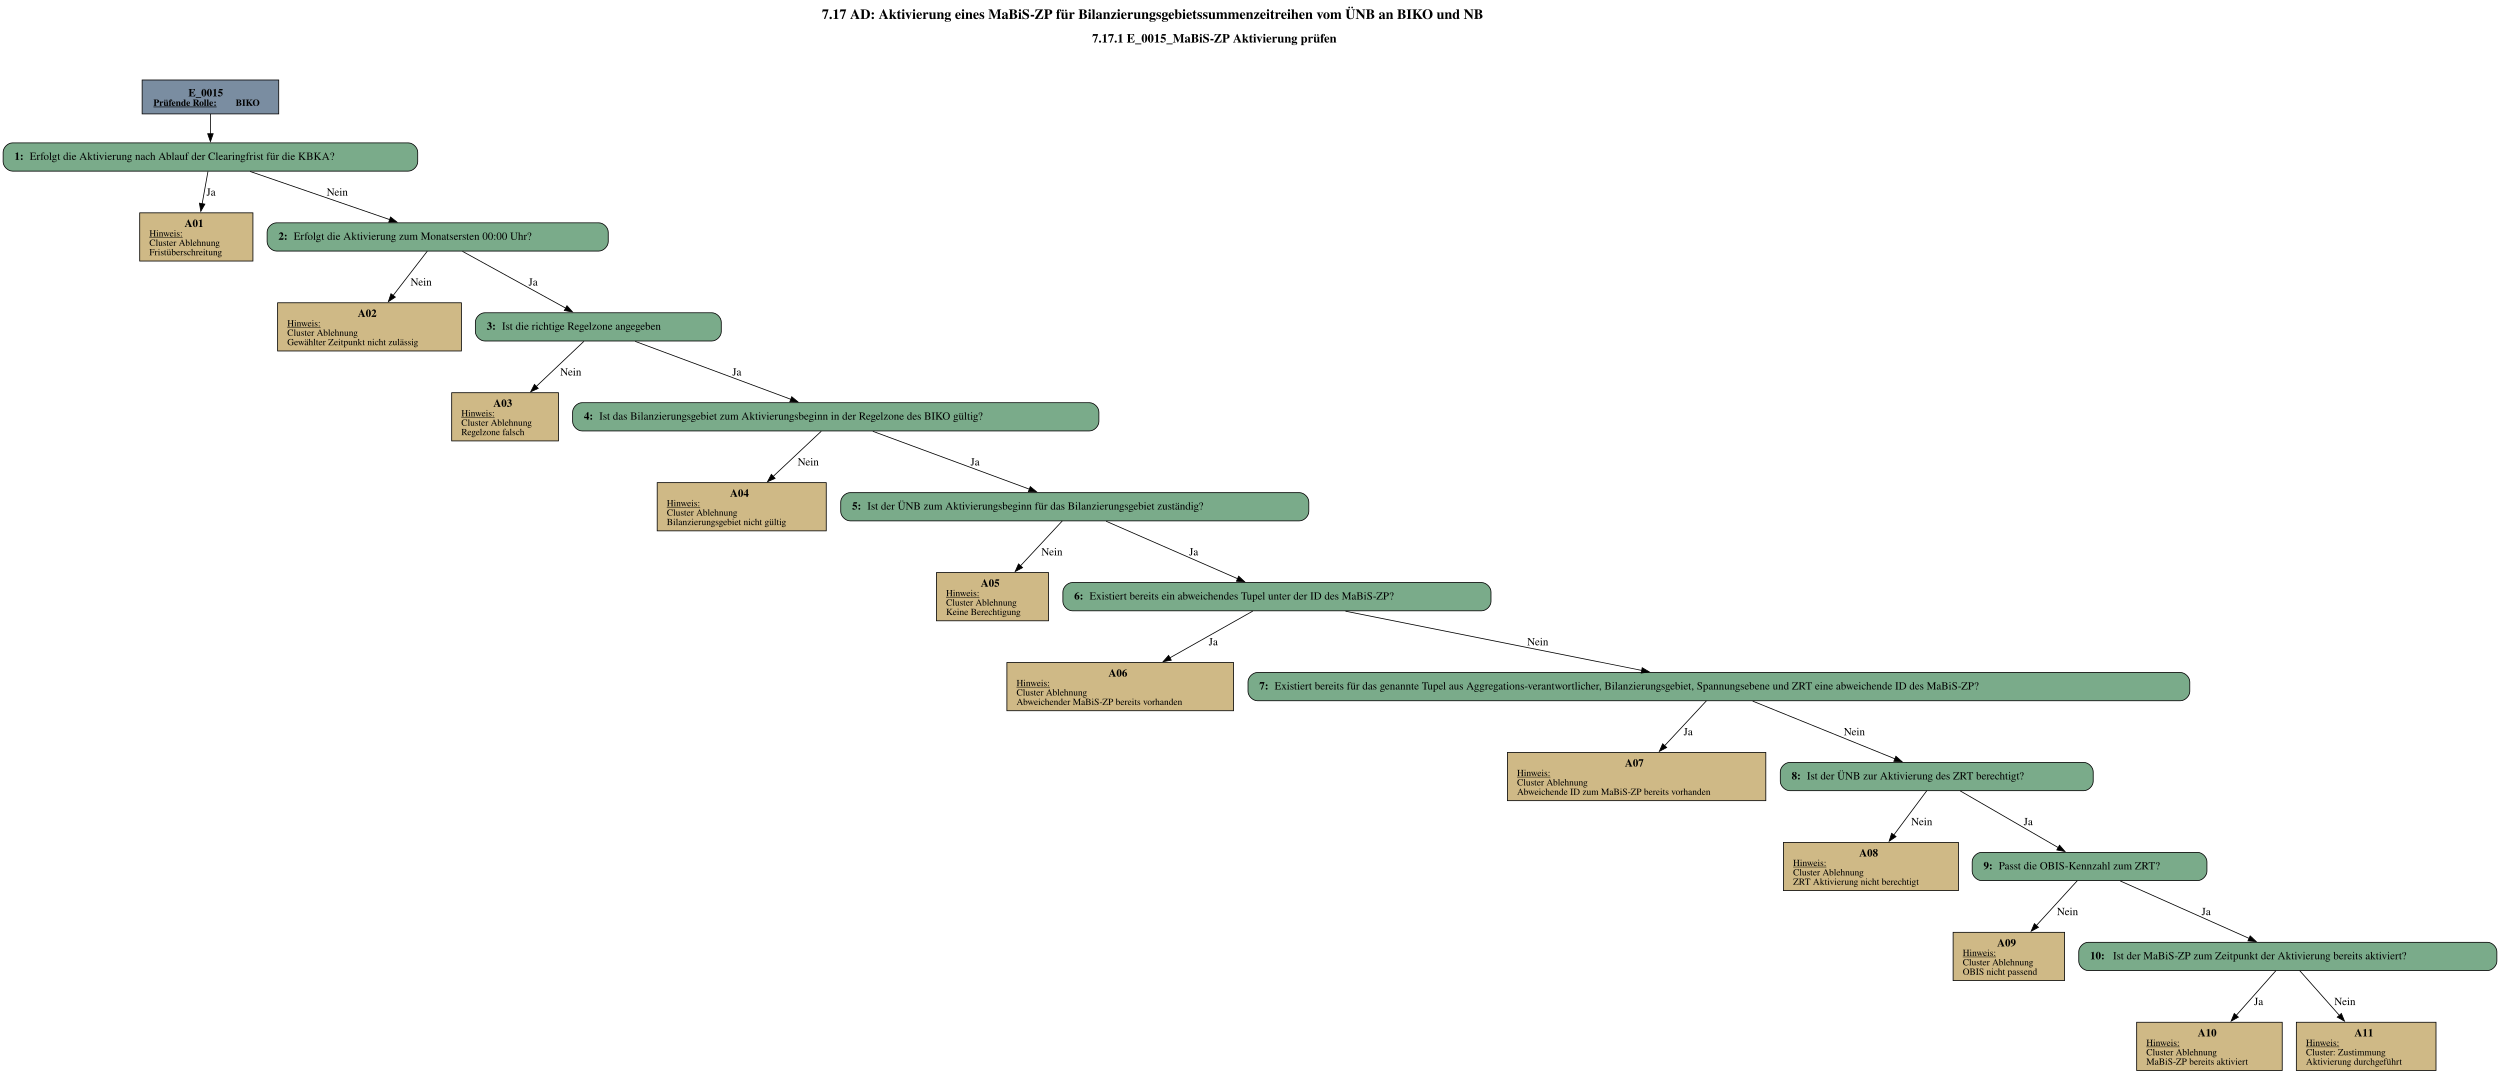
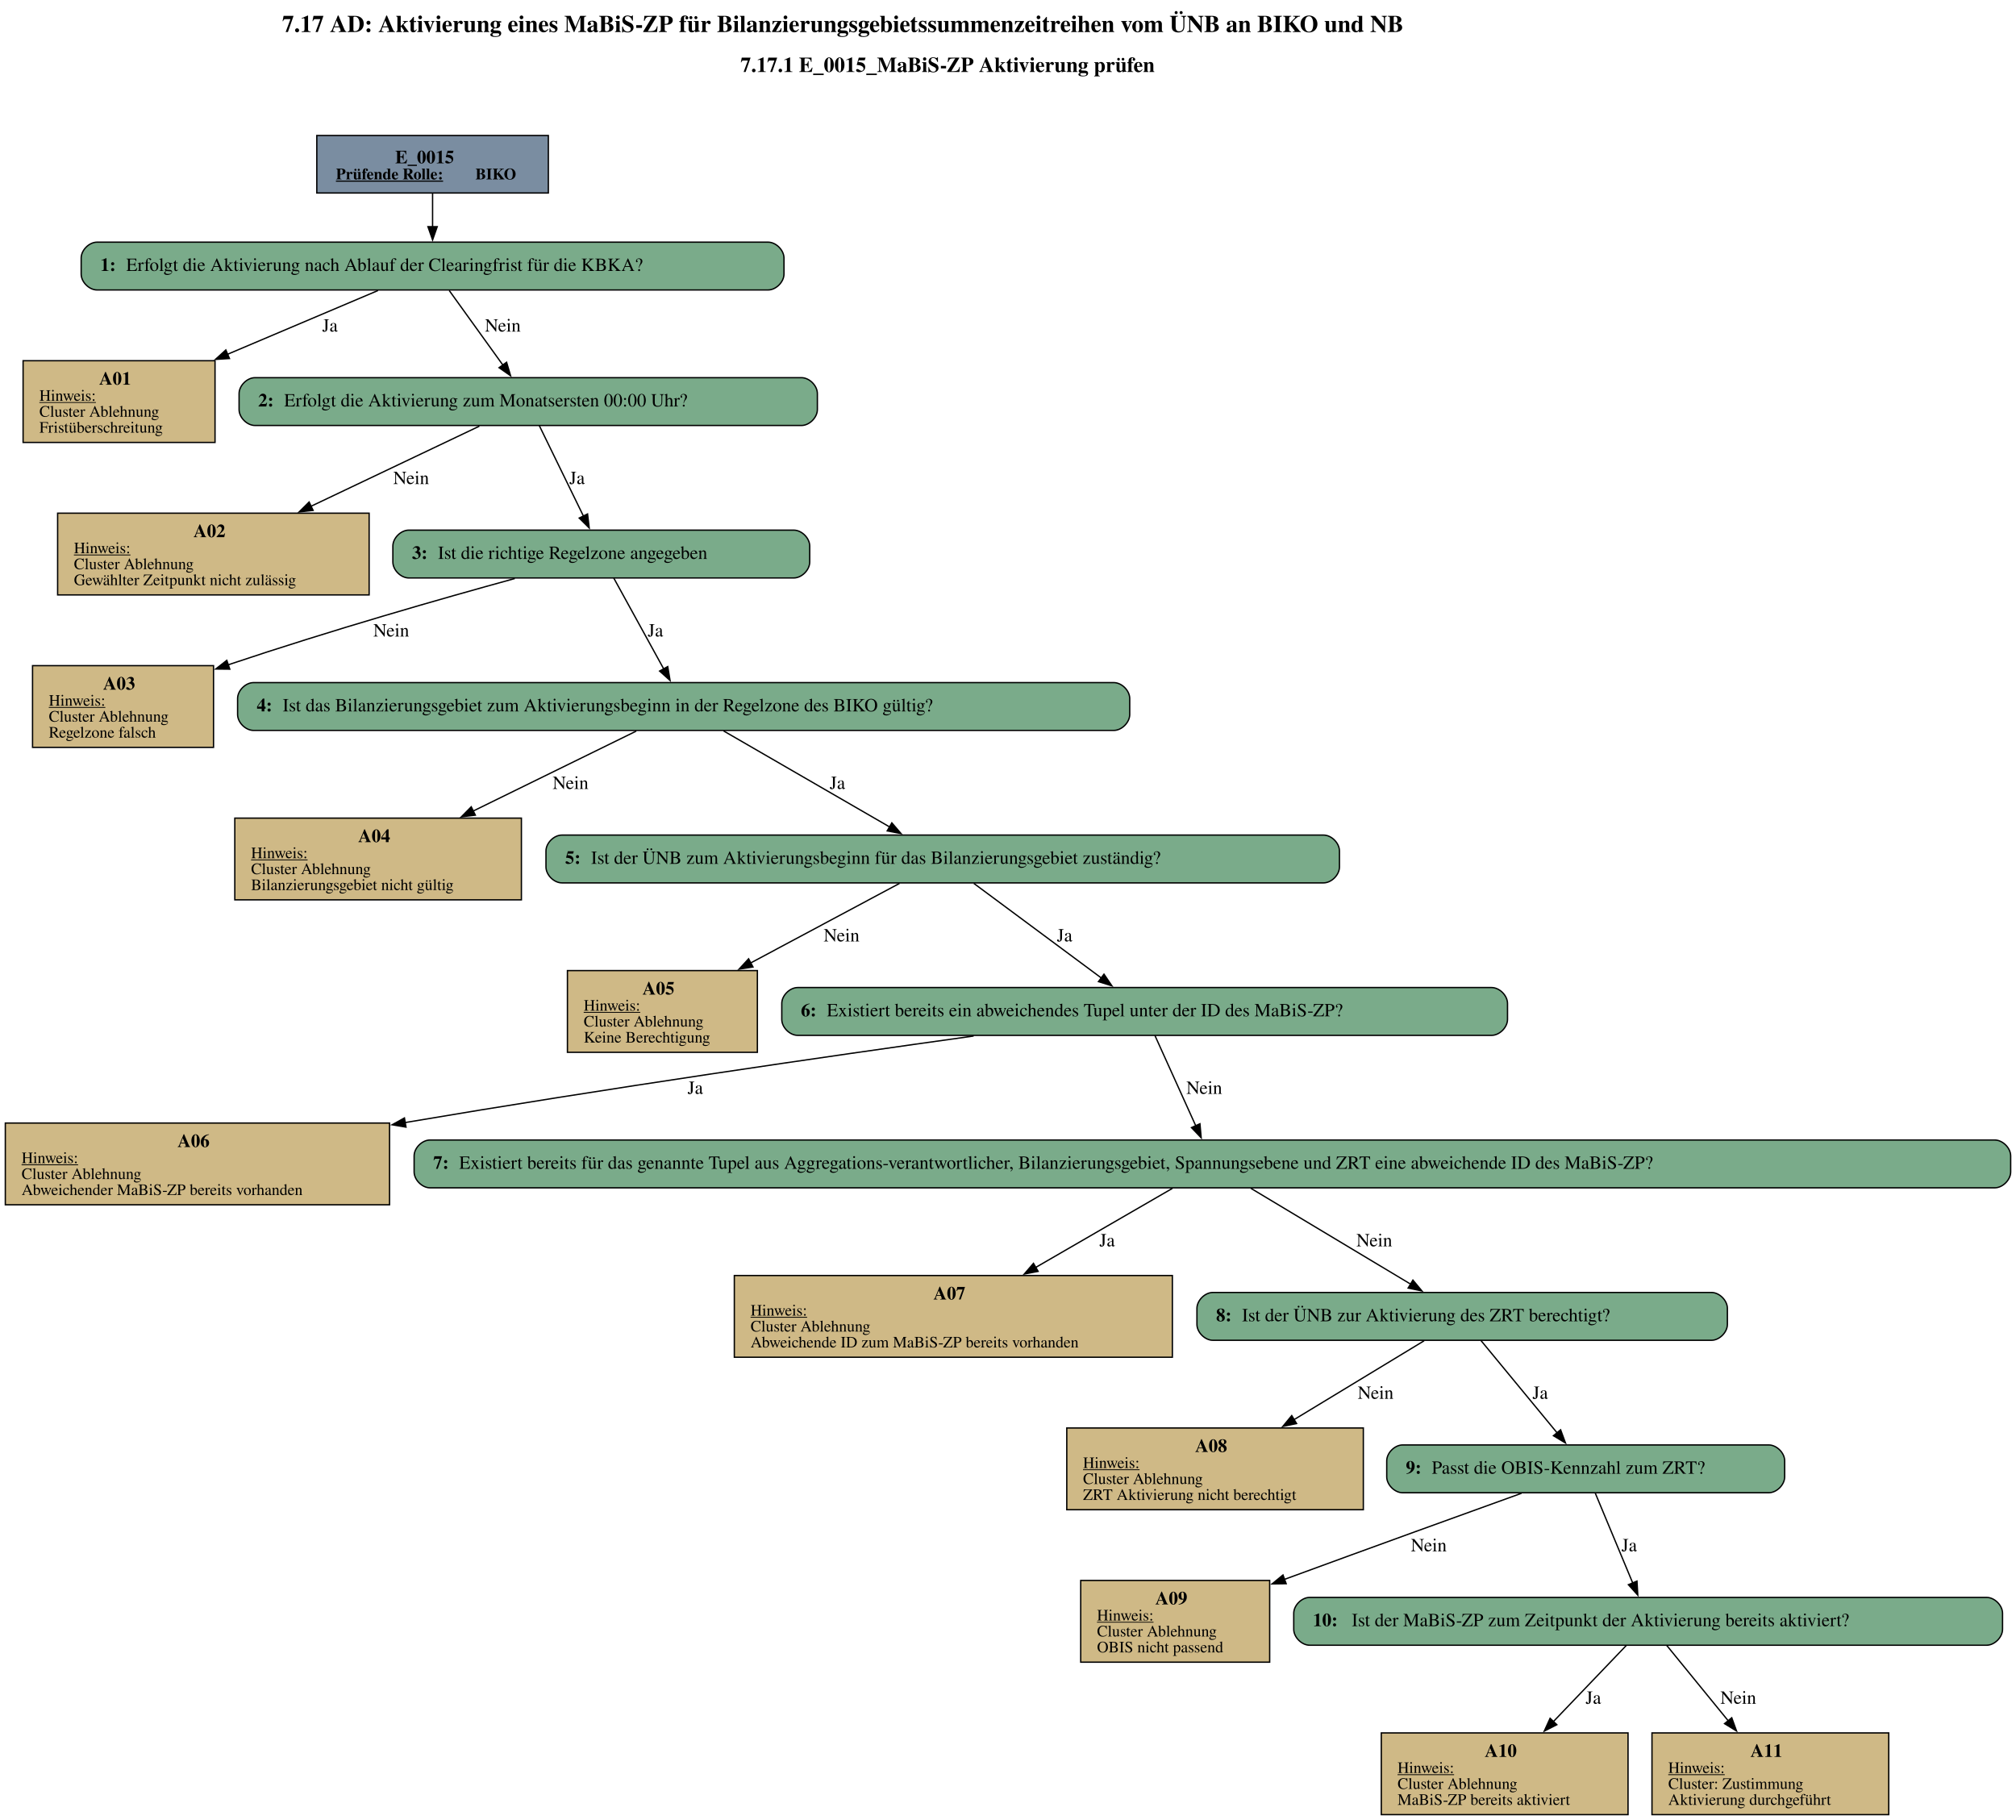
- <svg xmlns="http://www.w3.org/2000/svg" width="3190pt" height="1370pt" viewBox="0.00 0.00 3190.30 1369.98">
-   <g id="graph0" class="graph" transform="scale(1 1) rotate(0) translate(4 1365.98)">
-     <text text-anchor="start" x="1044.78" y="-1341.88" font-family="Times,serif" font-weight="bold" font-size="18.00">7.17 AD: Aktivierung eines MaBiS-ZP für Bilanzierungsgebietssummenzeitreihen vom ÜNB an BIKO und NB</text>
-     <text text-anchor="start" x="1389.78" y="-1311.78" font-family="Times,serif" font-weight="bold" font-size="16.00">7.17.1 E_0015_MaBiS-ZP Aktivierung prüfen</text>
+ <svg xmlns="http://www.w3.org/2000/svg" width="1440pt" height="1300pt" viewBox="0.00 0.00 1440.00 1300.00">
+   <g id="graph0" class="graph" transform="scale(0.94892 0.94892) rotate(0) translate(4 1365.98)">
+     <text text-anchor="start" x="208.38" y="-1341.88" font-family="Times,serif" font-weight="bold" font-size="18.00">7.17 AD: Aktivierung eines MaBiS-ZP für Bilanzierungsgebietssummenzeitreihen vom ÜNB an BIKO und NB</text>
+     <text text-anchor="start" x="553.38" y="-1311.78" font-family="Times,serif" font-weight="bold" font-size="16.00">7.17.1 E_0015_MaBiS-ZP Aktivierung prüfen</text>
    <g id="node1" class="node">
-       <polygon fill="#7a8da1" stroke="black" points="351.68,-1263.98 177.38,-1263.98 177.38,-1220.7 351.68,-1220.7 351.68,-1263.98" />
-       <text text-anchor="start" x="236.4" y="-1243.04" font-family="Times,serif" font-weight="bold" font-size="14.00">E_0015</text>
-       <text text-anchor="start" x="191.78" y="-1230.94" font-family="Times,serif" font-weight="bold" text-decoration="underline" font-size="12.00">Prüfende Rolle:</text>
-       <text text-anchor="start" x="296.78" y="-1230.94" font-family="Times,serif" font-weight="bold" font-size="12.00"> BIKO</text>
+       <polygon fill="#7a8da1" stroke="black" points="408.76,-1263.98 234.47,-1263.98 234.47,-1220.7 408.76,-1220.7 408.76,-1263.98" />
+       <text text-anchor="start" x="293.49" y="-1243.04" font-family="Times,serif" font-weight="bold" font-size="14.00">E_0015</text>
+       <text text-anchor="start" x="248.87" y="-1230.94" font-family="Times,serif" font-weight="bold" text-decoration="underline" font-size="12.00">Prüfende Rolle:</text>
+       <text text-anchor="start" x="353.87" y="-1230.94" font-family="Times,serif" font-weight="bold" font-size="12.00"> BIKO</text>
    </g>
    <g id="node2" class="node">
-       <path fill="#7aab8a" stroke="black" d="M517.05,-1183.7C517.05,-1183.7 12,-1183.7 12,-1183.7 6,-1183.7 0,-1177.7 0,-1171.7 0,-1171.7 0,-1159.7 0,-1159.7 0,-1153.7 6,-1147.7 12,-1147.7 12,-1147.7 517.05,-1147.7 517.05,-1147.7 523.05,-1147.7 529.05,-1153.7 529.05,-1159.7 529.05,-1159.7 529.05,-1171.7 529.05,-1171.7 529.05,-1177.7 523.05,-1183.7 517.05,-1183.7" />
-       <text text-anchor="start" x="14.4" y="-1162.03" font-family="Times,serif" font-weight="bold" font-size="14.00">1: </text>
-       <text text-anchor="start" x="33.9" y="-1162.03" font-family="Times,serif" font-size="14.00">Erfolgt die Aktivierung nach Ablauf der Clearingfrist für die KBKA?</text>
+       <path fill="#7aab8a" stroke="black" d="M574.14,-1183.7C574.14,-1183.7 69.09,-1183.7 69.09,-1183.7 63.09,-1183.7 57.09,-1177.7 57.09,-1171.7 57.09,-1171.7 57.09,-1159.7 57.09,-1159.7 57.09,-1153.7 63.09,-1147.7 69.09,-1147.7 69.09,-1147.7 574.14,-1147.7 574.14,-1147.7 580.14,-1147.7 586.14,-1153.7 586.14,-1159.7 586.14,-1159.7 586.14,-1171.7 586.14,-1171.7 586.14,-1177.7 580.14,-1183.7 574.14,-1183.7" />
+       <text text-anchor="start" x="71.49" y="-1162.03" font-family="Times,serif" font-weight="bold" font-size="14.00">1: </text>
+       <text text-anchor="start" x="90.99" y="-1162.03" font-family="Times,serif" font-size="14.00">Erfolgt die Aktivierung nach Ablauf der Clearingfrist für die KBKA?</text>
    </g>
    <g id="edge1" class="edge">
-       <path fill="none" stroke="black" d="M264.53,-1220.55C264.53,-1212.69 264.53,-1203.61 264.53,-1195.17" />
-       <polygon fill="black" stroke="black" points="268.03,-1195.37 264.53,-1185.37 261.03,-1195.37 268.03,-1195.37" />
+       <path fill="none" stroke="black" d="M321.62,-1220.55C321.62,-1212.69 321.62,-1203.61 321.62,-1195.17" />
+       <polygon fill="black" stroke="black" points="325.12,-1195.37 321.62,-1185.37 318.12,-1195.37 325.12,-1195.37" />
    </g>
    <g id="node3" class="node">
-       <polygon fill="#cfb986" stroke="black" points="318.77,-1094.45 174.29,-1094.45 174.29,-1032.93 318.77,-1032.93 318.77,-1094.45" />
-       <text text-anchor="start" x="231.53" y="-1076.39" font-family="Times,serif" font-weight="bold" font-size="14.00">A01</text>
-       <text text-anchor="start" x="186.53" y="-1064.29" font-family="Times,serif" text-decoration="underline" font-size="12.00">Hinweis:</text>
-       <text text-anchor="start" x="186.53" y="-1052.29" font-family="Times,serif" font-size="12.00">Cluster Ablehnung</text>
-       <text text-anchor="start" x="186.53" y="-1040.29" font-family="Times,serif" font-size="12.00">Fristüberschreitung</text>
+       <polygon fill="#cfb986" stroke="black" points="157.86,-1094.45 13.38,-1094.45 13.38,-1032.93 157.86,-1032.93 157.86,-1094.45" />
+       <text text-anchor="start" x="70.62" y="-1076.39" font-family="Times,serif" font-weight="bold" font-size="14.00">A01</text>
+       <text text-anchor="start" x="25.62" y="-1064.29" font-family="Times,serif" text-decoration="underline" font-size="12.00">Hinweis:</text>
+       <text text-anchor="start" x="25.62" y="-1052.29" font-family="Times,serif" font-size="12.00">Cluster Ablehnung</text>
+       <text text-anchor="start" x="25.62" y="-1040.29" font-family="Times,serif" font-size="12.00">Fristüberschreitung</text>
    </g>
    <g id="edge2" class="edge">
-       <path fill="none" stroke="black" d="M261.39,-1147.28C259.34,-1135.89 256.57,-1120.5 253.98,-1106.09" />
-       <polygon fill="black" stroke="black" points="257.44,-1105.55 252.22,-1096.33 250.55,-1106.79 257.44,-1105.55" />
-       <text text-anchor="middle" x="265.28" y="-1116.4" font-family="Times,serif" font-size="14.00">Ja</text>
+       <path fill="none" stroke="black" d="M280.51,-1147.28C249.23,-1134.03 205.19,-1115.36 166.88,-1099.13" />
+       <polygon fill="black" stroke="black" points="168.73,-1096.11 158.16,-1095.43 166,-1102.56 168.73,-1096.11" />
+       <text text-anchor="middle" x="244.37" y="-1116.4" font-family="Times,serif" font-size="14.00">Ja</text>
    </g>
    <g id="node4" class="node">
-       <path fill="#7aab8a" stroke="black" d="M760.18,-1081.69C760.18,-1081.69 348.88,-1081.69 348.88,-1081.69 342.88,-1081.69 336.88,-1075.69 336.88,-1069.69 336.88,-1069.69 336.88,-1057.69 336.88,-1057.69 336.88,-1051.69 342.88,-1045.69 348.88,-1045.69 348.88,-1045.69 760.18,-1045.69 760.18,-1045.69 766.18,-1045.69 772.18,-1051.69 772.18,-1057.69 772.18,-1057.69 772.18,-1069.69 772.18,-1069.69 772.18,-1075.69 766.18,-1081.69 760.18,-1081.69" />
-       <text text-anchor="start" x="351.28" y="-1060.02" font-family="Times,serif" font-weight="bold" font-size="14.00">2: </text>
-       <text text-anchor="start" x="370.78" y="-1060.02" font-family="Times,serif" font-size="14.00">Erfolgt die Aktivierung zum Monatsersten 00:00 Uhr?</text>
+       <path fill="#7aab8a" stroke="black" d="M599.27,-1081.69C599.27,-1081.69 187.96,-1081.69 187.96,-1081.69 181.96,-1081.69 175.96,-1075.69 175.96,-1069.69 175.96,-1069.69 175.96,-1057.69 175.96,-1057.69 175.96,-1051.69 181.96,-1045.69 187.96,-1045.69 187.96,-1045.69 599.27,-1045.69 599.27,-1045.69 605.27,-1045.69 611.27,-1051.69 611.27,-1057.69 611.27,-1057.69 611.27,-1069.69 611.27,-1069.69 611.27,-1075.69 605.27,-1081.69 599.27,-1081.69" />
+       <text text-anchor="start" x="190.37" y="-1060.02" font-family="Times,serif" font-weight="bold" font-size="14.00">2: </text>
+       <text text-anchor="start" x="209.87" y="-1060.02" font-family="Times,serif" font-size="14.00">Erfolgt die Aktivierung zum Monatsersten 00:00 Uhr?</text>
    </g>
    <g id="edge3" class="edge">
-       <path fill="none" stroke="black" d="M315.04,-1147.28C364.68,-1130.16 440.5,-1104.01 493.49,-1085.74" />
-       <polygon fill="black" stroke="black" points="494.36,-1089.14 502.67,-1082.57 492.08,-1082.52 494.36,-1089.14" />
-       <text text-anchor="middle" x="426.4" y="-1116.4" font-family="Times,serif" font-size="14.00">Nein</text>
+       <path fill="none" stroke="black" d="M334.16,-1147.28C345.31,-1131.79 361.77,-1108.92 374.55,-1091.17" />
+       <polygon fill="black" stroke="black" points="377.33,-1093.3 380.33,-1083.14 371.65,-1089.21 377.33,-1093.3" />
+       <text text-anchor="middle" x="374.49" y="-1116.4" font-family="Times,serif" font-size="14.00">Nein</text>
    </g>
    <g id="node5" class="node">
-       <polygon fill="#cfb986" stroke="black" points="584.77,-979.68 350.29,-979.68 350.29,-918.16 584.77,-918.16 584.77,-979.68" />
-       <text text-anchor="start" x="452.53" y="-961.62" font-family="Times,serif" font-weight="bold" font-size="14.00">A02</text>
-       <text text-anchor="start" x="362.53" y="-949.52" font-family="Times,serif" text-decoration="underline" font-size="12.00">Hinweis:</text>
-       <text text-anchor="start" x="362.53" y="-937.52" font-family="Times,serif" font-size="12.00">Cluster Ablehnung</text>
-       <text text-anchor="start" x="362.53" y="-925.52" font-family="Times,serif" font-size="12.00">Gewählter Zeitpunkt nicht zulässig</text>
+       <polygon fill="#cfb986" stroke="black" points="273.86,-979.68 39.38,-979.68 39.38,-918.16 273.86,-918.16 273.86,-979.68" />
+       <text text-anchor="start" x="141.62" y="-961.62" font-family="Times,serif" font-weight="bold" font-size="14.00">A02</text>
+       <text text-anchor="start" x="51.62" y="-949.52" font-family="Times,serif" text-decoration="underline" font-size="12.00">Hinweis:</text>
+       <text text-anchor="start" x="51.62" y="-937.52" font-family="Times,serif" font-size="12.00">Cluster Ablehnung</text>
+       <text text-anchor="start" x="51.62" y="-925.52" font-family="Times,serif" font-size="12.00">Gewählter Zeitpunkt nicht zulässig</text>
    </g>
    <g id="edge4" class="edge">
-       <path fill="none" stroke="black" d="M541.31,-1045.56C529.74,-1030.56 512.49,-1008.2 497.58,-988.88" />
-       <polygon fill="black" stroke="black" points="500.51,-986.94 491.63,-981.16 494.96,-991.22 500.51,-986.94" />
-       <text text-anchor="middle" x="533.4" y="-1001.63" font-family="Times,serif" font-size="14.00">Nein</text>
+       <path fill="none" stroke="black" d="M356.84,-1045.19C323.09,-1029.13 272.09,-1004.87 230.01,-984.84" />
+       <polygon fill="black" stroke="black" points="231.7,-981.77 221.17,-980.64 228.69,-988.09 231.7,-981.77" />
+       <text text-anchor="middle" x="305.49" y="-1001.63" font-family="Times,serif" font-size="14.00">Nein</text>
    </g>
    <g id="node6" class="node">
-       <path fill="#7aab8a" stroke="black" d="M904.43,-966.92C904.43,-966.92 614.63,-966.92 614.63,-966.92 608.63,-966.92 602.63,-960.92 602.63,-954.92 602.63,-954.92 602.63,-942.92 602.63,-942.92 602.63,-936.92 608.63,-930.92 614.63,-930.92 614.63,-930.92 904.43,-930.92 904.43,-930.92 910.43,-930.92 916.43,-936.92 916.43,-942.92 916.43,-942.92 916.43,-954.92 916.43,-954.92 916.43,-960.92 910.43,-966.92 904.43,-966.92" />
-       <text text-anchor="start" x="617.03" y="-945.25" font-family="Times,serif" font-weight="bold" font-size="14.00">3: </text>
-       <text text-anchor="start" x="636.53" y="-945.25" font-family="Times,serif" font-size="14.00">Ist die richtige Regelzone angegeben</text>
+       <path fill="#7aab8a" stroke="black" d="M593.51,-966.92C593.51,-966.92 303.72,-966.92 303.72,-966.92 297.72,-966.92 291.72,-960.92 291.72,-954.92 291.72,-954.92 291.72,-942.92 291.72,-942.92 291.72,-936.92 297.72,-930.92 303.72,-930.92 303.72,-930.92 593.51,-930.92 593.51,-930.92 599.51,-930.92 605.51,-936.92 605.51,-942.92 605.51,-942.92 605.51,-954.92 605.51,-954.92 605.51,-960.92 599.51,-966.92 593.51,-966.92" />
+       <text text-anchor="start" x="306.12" y="-945.25" font-family="Times,serif" font-weight="bold" font-size="14.00">3: </text>
+       <text text-anchor="start" x="325.62" y="-945.25" font-family="Times,serif" font-size="14.00">Ist die richtige Regelzone angegeben</text>
    </g>
    <g id="edge5" class="edge">
-       <path fill="none" stroke="black" d="M586.11,-1045.32C621.47,-1025.86 678.92,-994.26 717.92,-972.81" />
-       <polygon fill="black" stroke="black" points="719.51,-975.93 726.58,-968.04 716.13,-969.8 719.51,-975.93" />
-       <text text-anchor="middle" x="676.28" y="-1001.63" font-family="Times,serif" font-size="14.00">Ja</text>
+       <path fill="none" stroke="black" d="M401.97,-1045.56C410.77,-1027.51 424.77,-998.81 435.14,-977.55" />
+       <polygon fill="black" stroke="black" points="438.28,-979.09 439.52,-968.57 431.99,-976.02 438.28,-979.09" />
+       <text text-anchor="middle" x="430.37" y="-1001.63" font-family="Times,serif" font-size="14.00">Ja</text>
    </g>
    <g id="node7" class="node">
-       <polygon fill="#cfb986" stroke="black" points="708.64,-864.91 572.41,-864.91 572.41,-803.39 708.64,-803.39 708.64,-864.91" />
-       <text text-anchor="start" x="625.53" y="-846.85" font-family="Times,serif" font-weight="bold" font-size="14.00">A03</text>
-       <text text-anchor="start" x="584.65" y="-834.75" font-family="Times,serif" text-decoration="underline" font-size="12.00">Hinweis:</text>
-       <text text-anchor="start" x="584.65" y="-822.75" font-family="Times,serif" font-size="12.00">Cluster Ablehnung</text>
-       <text text-anchor="start" x="584.65" y="-810.75" font-family="Times,serif" font-size="12.00">Regelzone falsch</text>
+       <polygon fill="#cfb986" stroke="black" points="156.73,-864.91 20.5,-864.91 20.5,-803.39 156.73,-803.39 156.73,-864.91" />
+       <text text-anchor="start" x="73.62" y="-846.85" font-family="Times,serif" font-weight="bold" font-size="14.00">A03</text>
+       <text text-anchor="start" x="32.74" y="-834.75" font-family="Times,serif" text-decoration="underline" font-size="12.00">Hinweis:</text>
+       <text text-anchor="start" x="32.74" y="-822.75" font-family="Times,serif" font-size="12.00">Cluster Ablehnung</text>
+       <text text-anchor="start" x="32.74" y="-810.75" font-family="Times,serif" font-size="12.00">Regelzone falsch</text>
    </g>
    <g id="edge6" class="edge">
-       <path fill="none" stroke="black" d="M741.19,-930.55C725.03,-915.23 700.93,-892.39 680.36,-872.9" />
-       <polygon fill="black" stroke="black" points="682.85,-870.44 673.19,-866.1 678.04,-875.52 682.85,-870.44" />
-       <text text-anchor="middle" x="724.4" y="-886.86" font-family="Times,serif" font-size="14.00">Nein</text>
+       <path fill="none" stroke="black" d="M383.5,-930.49C328.31,-915.33 246.92,-892.1 167.61,-865.5" />
+       <polygon fill="black" stroke="black" points="168.97,-862.27 158.37,-862.38 166.73,-868.9 168.97,-862.27" />
+       <text text-anchor="middle" x="290.49" y="-886.86" font-family="Times,serif" font-size="14.00">Nein</text>
    </g>
    <g id="node8" class="node">
-       <path fill="#7aab8a" stroke="black" d="M1386.3,-852.15C1386.3,-852.15 738.75,-852.15 738.75,-852.15 732.75,-852.15 726.75,-846.15 726.75,-840.15 726.75,-840.15 726.75,-828.15 726.75,-828.15 726.75,-822.15 732.75,-816.15 738.75,-816.15 738.75,-816.15 1386.3,-816.15 1386.3,-816.15 1392.3,-816.15 1398.3,-822.15 1398.3,-828.15 1398.3,-828.15 1398.3,-840.15 1398.3,-840.15 1398.3,-846.15 1392.3,-852.15 1386.3,-852.15" />
-       <text text-anchor="start" x="741.15" y="-830.48" font-family="Times,serif" font-weight="bold" font-size="14.00">4: </text>
-       <text text-anchor="start" x="760.65" y="-830.48" font-family="Times,serif" font-size="14.00">Ist das Bilanzierungsgebiet zum Aktivierungsbeginn in der Regelzone des BIKO gültig?</text>
+       <path fill="#7aab8a" stroke="black" d="M834.39,-852.15C834.39,-852.15 186.84,-852.15 186.84,-852.15 180.84,-852.15 174.84,-846.15 174.84,-840.15 174.84,-840.15 174.84,-828.15 174.84,-828.15 174.84,-822.15 180.84,-816.15 186.84,-816.15 186.84,-816.15 834.39,-816.15 834.39,-816.15 840.39,-816.15 846.39,-822.15 846.39,-828.15 846.39,-828.15 846.39,-840.15 846.39,-840.15 846.39,-846.15 840.39,-852.15 834.39,-852.15" />
+       <text text-anchor="start" x="189.24" y="-830.48" font-family="Times,serif" font-weight="bold" font-size="14.00">4: </text>
+       <text text-anchor="start" x="208.74" y="-830.48" font-family="Times,serif" font-size="14.00">Ist das Bilanzierungsgebiet zum Aktivierungsbeginn in der Regelzone des BIKO gültig?</text>
    </g>
    <g id="edge7" class="edge">
-       <path fill="none" stroke="black" d="M806.54,-930.42C860.1,-910.49 947.64,-877.91 1005.17,-856.5" />
-       <polygon fill="black" stroke="black" points="1006.33,-859.8 1014.48,-853.03 1003.89,-853.24 1006.33,-859.8" />
-       <text text-anchor="middle" x="936.28" y="-886.86" font-family="Times,serif" font-size="14.00">Ja</text>
+       <path fill="none" stroke="black" d="M458.03,-930.79C468,-912.66 483.88,-883.78 495.58,-862.49" />
+       <polygon fill="black" stroke="black" points="498.63,-864.21 500.38,-853.76 492.5,-860.84 498.63,-864.21" />
+       <text text-anchor="middle" x="489.37" y="-886.86" font-family="Times,serif" font-size="14.00">Ja</text>
    </g>
    <g id="node9" class="node">
-       <polygon fill="#cfb986" stroke="black" points="1050.39,-750.14 834.66,-750.14 834.66,-688.62 1050.39,-688.62 1050.39,-750.14" />
-       <text text-anchor="start" x="927.53" y="-732.08" font-family="Times,serif" font-weight="bold" font-size="14.00">A04</text>
-       <text text-anchor="start" x="846.9" y="-719.98" font-family="Times,serif" text-decoration="underline" font-size="12.00">Hinweis:</text>
-       <text text-anchor="start" x="846.9" y="-707.98" font-family="Times,serif" font-size="12.00">Cluster Ablehnung</text>
-       <text text-anchor="start" x="846.9" y="-695.98" font-family="Times,serif" font-size="12.00">Bilanzierungsgebiet nicht gültig</text>
+       <polygon fill="#cfb986" stroke="black" points="388.48,-750.14 172.75,-750.14 172.75,-688.62 388.48,-688.62 388.48,-750.14" />
+       <text text-anchor="start" x="265.62" y="-732.08" font-family="Times,serif" font-weight="bold" font-size="14.00">A04</text>
+       <text text-anchor="start" x="184.99" y="-719.98" font-family="Times,serif" text-decoration="underline" font-size="12.00">Hinweis:</text>
+       <text text-anchor="start" x="184.99" y="-707.98" font-family="Times,serif" font-size="12.00">Cluster Ablehnung</text>
+       <text text-anchor="start" x="184.99" y="-695.98" font-family="Times,serif" font-size="12.00">Bilanzierungsgebiet nicht gültig</text>
    </g>
    <g id="edge8" class="edge">
-       <path fill="none" stroke="black" d="M1044.04,-815.78C1027.74,-800.46 1003.44,-777.62 982.69,-758.13" />
-       <polygon fill="black" stroke="black" points="985.14,-755.62 975.45,-751.33 980.35,-760.72 985.14,-755.62" />
-       <text text-anchor="middle" x="1027.4" y="-772.09" font-family="Times,serif" font-size="14.00">Nein</text>
+       <path fill="none" stroke="black" d="M474.93,-815.65C442.24,-799.63 392.89,-775.43 352.1,-755.43" />
+       <polygon fill="black" stroke="black" points="353.81,-752.37 343.29,-751.11 350.73,-758.66 353.81,-752.37" />
+       <text text-anchor="middle" x="425.49" y="-772.09" font-family="Times,serif" font-size="14.00">Nein</text>
    </g>
    <g id="node10" class="node">
-       <path fill="#7aab8a" stroke="black" d="M1654.18,-737.38C1654.18,-737.38 1080.88,-737.38 1080.88,-737.38 1074.88,-737.38 1068.88,-731.38 1068.88,-725.38 1068.88,-725.38 1068.88,-713.38 1068.88,-713.38 1068.88,-707.38 1074.88,-701.38 1080.88,-701.38 1080.88,-701.38 1654.18,-701.38 1654.18,-701.38 1660.18,-701.38 1666.18,-707.38 1666.18,-713.38 1666.18,-713.38 1666.18,-725.38 1666.18,-725.38 1666.18,-731.38 1660.18,-737.38 1654.18,-737.38" />
-       <text text-anchor="start" x="1083.28" y="-715.71" font-family="Times,serif" font-weight="bold" font-size="14.00">5: </text>
-       <text text-anchor="start" x="1102.78" y="-715.71" font-family="Times,serif" font-size="14.00">Ist der ÜNB zum Aktivierungsbeginn für das Bilanzierungsgebiet zuständig?</text>
+       <path fill="#7aab8a" stroke="black" d="M992.26,-737.38C992.26,-737.38 418.97,-737.38 418.97,-737.38 412.97,-737.38 406.97,-731.38 406.97,-725.38 406.97,-725.38 406.97,-713.38 406.97,-713.38 406.97,-707.38 412.97,-701.38 418.97,-701.38 418.97,-701.38 992.26,-701.38 992.26,-701.38 998.26,-701.38 1004.26,-707.38 1004.26,-713.38 1004.26,-713.38 1004.26,-725.38 1004.26,-725.38 1004.26,-731.38 998.26,-737.38 992.26,-737.38" />
+       <text text-anchor="start" x="421.37" y="-715.71" font-family="Times,serif" font-weight="bold" font-size="14.00">5: </text>
+       <text text-anchor="start" x="440.87" y="-715.71" font-family="Times,serif" font-size="14.00">Ist der ÜNB zum Aktivierungsbeginn für das Bilanzierungsgebiet zuständig?</text>
    </g>
    <g id="edge9" class="edge">
-       <path fill="none" stroke="black" d="M1109.85,-815.65C1163.8,-795.71 1251.99,-763.1 1309.9,-741.69" />
-       <polygon fill="black" stroke="black" points="1310.76,-745.1 1318.92,-738.35 1308.33,-738.53 1310.76,-745.1" />
-       <text text-anchor="middle" x="1240.28" y="-772.09" font-family="Times,serif" font-size="14.00">Ja</text>
+       <path fill="none" stroke="black" d="M540.66,-815.78C574.29,-796.32 628.94,-764.72 666.04,-743.27" />
+       <polygon fill="black" stroke="black" points="667.32,-746.57 674.23,-738.53 663.82,-740.51 667.32,-746.57" />
+       <text text-anchor="middle" x="626.37" y="-772.09" font-family="Times,serif" font-size="14.00">Ja</text>
    </g>
    <g id="node11" class="node">
-       <polygon fill="#cfb986" stroke="black" points="1334.02,-635.37 1191.04,-635.37 1191.04,-573.85 1334.02,-573.85 1334.02,-635.37" />
-       <text text-anchor="start" x="1247.53" y="-617.31" font-family="Times,serif" font-weight="bold" font-size="14.00">A05</text>
-       <text text-anchor="start" x="1203.28" y="-605.21" font-family="Times,serif" text-decoration="underline" font-size="12.00">Hinweis:</text>
-       <text text-anchor="start" x="1203.28" y="-593.21" font-family="Times,serif" font-size="12.00">Cluster Ablehnung</text>
-       <text text-anchor="start" x="1203.28" y="-581.21" font-family="Times,serif" font-size="12.00">Keine Berechtigung</text>
+       <polygon fill="#cfb986" stroke="black" points="566.11,-635.37 423.12,-635.37 423.12,-573.85 566.11,-573.85 566.11,-635.37" />
+       <text text-anchor="start" x="479.62" y="-617.31" font-family="Times,serif" font-weight="bold" font-size="14.00">A05</text>
+       <text text-anchor="start" x="435.37" y="-605.21" font-family="Times,serif" text-decoration="underline" font-size="12.00">Hinweis:</text>
+       <text text-anchor="start" x="435.37" y="-593.21" font-family="Times,serif" font-size="12.00">Cluster Ablehnung</text>
+       <text text-anchor="start" x="435.37" y="-581.21" font-family="Times,serif" font-size="12.00">Keine Berechtigung</text>
    </g>
    <g id="edge10" class="edge">
-       <path fill="none" stroke="black" d="M1351.58,-701.25C1337.48,-686.12 1316.42,-663.49 1298.31,-644.04" />
-       <polygon fill="black" stroke="black" points="1300.9,-641.69 1291.53,-636.76 1295.78,-646.46 1300.9,-641.69" />
-       <text text-anchor="middle" x="1338.4" y="-657.32" font-family="Times,serif" font-size="14.00">Nein</text>
+       <path fill="none" stroke="black" d="M673.11,-701.01C643.29,-685.07 598.21,-660.98 560.82,-640.99" />
+       <polygon fill="black" stroke="black" points="562.8,-638.08 552.33,-636.46 559.5,-644.26 562.8,-638.08" />
+       <text text-anchor="middle" x="629.49" y="-657.32" font-family="Times,serif" font-size="14.00">Nein</text>
    </g>
    <g id="node12" class="node">
-       <path fill="#7aab8a" stroke="black" d="M1886.68,-622.61C1886.68,-622.61 1364.38,-622.61 1364.38,-622.61 1358.38,-622.61 1352.38,-616.61 1352.38,-610.61 1352.38,-610.61 1352.38,-598.61 1352.38,-598.61 1352.38,-592.61 1358.38,-586.61 1364.38,-586.61 1364.38,-586.61 1886.68,-586.61 1886.68,-586.61 1892.68,-586.61 1898.68,-592.61 1898.68,-598.61 1898.68,-598.61 1898.68,-610.61 1898.68,-610.61 1898.68,-616.61 1892.68,-622.61 1886.68,-622.61" />
-       <text text-anchor="start" x="1366.78" y="-600.94" font-family="Times,serif" font-weight="bold" font-size="14.00">6: </text>
-       <text text-anchor="start" x="1386.28" y="-600.94" font-family="Times,serif" font-size="14.00">Existiert bereits ein abweichendes Tupel unter der ID des MaBiS-ZP?</text>
+       <path fill="#7aab8a" stroke="black" d="M1118.76,-622.61C1118.76,-622.61 596.47,-622.61 596.47,-622.61 590.47,-622.61 584.47,-616.61 584.47,-610.61 584.47,-610.61 584.47,-598.61 584.47,-598.61 584.47,-592.61 590.47,-586.61 596.47,-586.61 596.47,-586.61 1118.76,-586.61 1118.76,-586.61 1124.76,-586.61 1130.76,-592.61 1130.76,-598.61 1130.76,-598.61 1130.76,-610.61 1130.76,-610.61 1130.76,-616.61 1124.76,-622.61 1118.76,-622.61" />
+       <text text-anchor="start" x="598.87" y="-600.94" font-family="Times,serif" font-weight="bold" font-size="14.00">6: </text>
+       <text text-anchor="start" x="618.37" y="-600.94" font-family="Times,serif" font-size="14.00">Existiert bereits ein abweichendes Tupel unter der ID des MaBiS-ZP?</text>
    </g>
    <g id="edge11" class="edge">
-       <path fill="none" stroke="black" d="M1407.55,-700.88C1452.78,-681.11 1526.46,-648.91 1575.46,-627.49" />
-       <polygon fill="black" stroke="black" points="1576.68,-630.78 1584.44,-623.57 1573.87,-624.37 1576.68,-630.78" />
-       <text text-anchor="middle" x="1519.28" y="-657.32" font-family="Times,serif" font-size="14.00">Ja</text>
+       <path fill="none" stroke="black" d="M729.03,-701.01C754.81,-681.88 796.41,-651.02 825.28,-629.6" />
+       <polygon fill="black" stroke="black" points="827.01,-632.67 832.96,-623.9 822.84,-627.05 827.01,-632.67" />
+       <text text-anchor="middle" x="797.37" y="-657.32" font-family="Times,serif" font-size="14.00">Ja</text>
    </g>
    <g id="node13" class="node">
-       <polygon fill="#cfb986" stroke="black" points="1570.14,-520.6 1280.91,-520.6 1280.91,-459.08 1570.14,-459.08 1570.14,-520.6" />
-       <text text-anchor="start" x="1410.53" y="-502.54" font-family="Times,serif" font-weight="bold" font-size="14.00">A06</text>
-       <text text-anchor="start" x="1293.15" y="-490.44" font-family="Times,serif" text-decoration="underline" font-size="12.00">Hinweis:</text>
-       <text text-anchor="start" x="1293.15" y="-478.44" font-family="Times,serif" font-size="12.00">Cluster Ablehnung</text>
-       <text text-anchor="start" x="1293.15" y="-466.44" font-family="Times,serif" font-size="12.00">Abweichender MaBiS-ZP bereits vorhanden</text>
+       <polygon fill="#cfb986" stroke="black" points="289.23,-520.6 0,-520.6 0,-459.08 289.23,-459.08 289.23,-520.6" />
+       <text text-anchor="start" x="129.62" y="-502.54" font-family="Times,serif" font-weight="bold" font-size="14.00">A06</text>
+       <text text-anchor="start" x="12.24" y="-490.44" font-family="Times,serif" text-decoration="underline" font-size="12.00">Hinweis:</text>
+       <text text-anchor="start" x="12.24" y="-478.44" font-family="Times,serif" font-size="12.00">Cluster Ablehnung</text>
+       <text text-anchor="start" x="12.24" y="-466.44" font-family="Times,serif" font-size="12.00">Abweichender MaBiS-ZP bereits vorhanden</text>
    </g>
    <g id="edge12" class="edge">
-       <path fill="none" stroke="black" d="M1594.71,-586.24C1566.57,-570.37 1524.08,-546.41 1488.73,-526.48" />
-       <polygon fill="black" stroke="black" points="1490.71,-523.58 1480.28,-521.72 1487.27,-529.68 1490.71,-523.58" />
-       <text text-anchor="middle" x="1544.28" y="-542.55" font-family="Times,serif" font-size="14.00">Ja</text>
+       <path fill="none" stroke="black" d="M728.87,-586.11C618.06,-570.67 453.66,-546.87 300.67,-520.93" />
+       <polygon fill="black" stroke="black" points="301.61,-517.54 291.17,-519.31 300.44,-524.44 301.61,-517.54" />
+       <text text-anchor="middle" x="519.37" y="-542.55" font-family="Times,serif" font-size="14.00">Ja</text>
    </g>
    <g id="node14" class="node">
-       <path fill="#7aab8a" stroke="black" d="M2778.43,-507.84C2778.43,-507.84 1600.62,-507.84 1600.62,-507.84 1594.62,-507.84 1588.62,-501.84 1588.62,-495.84 1588.62,-495.84 1588.62,-483.84 1588.62,-483.84 1588.62,-477.84 1594.62,-471.84 1600.62,-471.84 1600.62,-471.84 2778.43,-471.84 2778.43,-471.84 2784.43,-471.84 2790.43,-477.84 2790.43,-483.84 2790.43,-483.84 2790.43,-495.84 2790.43,-495.84 2790.43,-501.84 2784.43,-507.84 2778.43,-507.84" />
-       <text text-anchor="start" x="1603.03" y="-486.16" font-family="Times,serif" font-weight="bold" font-size="14.00">7: </text>
-       <text text-anchor="start" x="1622.53" y="-486.16" font-family="Times,serif" font-size="14.00">Existiert bereits für das genannte Tupel aus Aggregations-verantwortlicher, Bilanzierungsgebiet, Spannungsebene und ZRT eine abweichende ID des MaBiS-ZP?</text>
+       <path fill="#7aab8a" stroke="black" d="M1497.51,-507.84C1497.51,-507.84 319.72,-507.84 319.72,-507.84 313.72,-507.84 307.72,-501.84 307.72,-495.84 307.72,-495.84 307.72,-483.84 307.72,-483.84 307.72,-477.84 313.72,-471.84 319.72,-471.84 319.72,-471.84 1497.51,-471.84 1497.51,-471.84 1503.51,-471.84 1509.51,-477.84 1509.51,-483.84 1509.51,-483.84 1509.51,-495.84 1509.51,-495.84 1509.51,-501.84 1503.51,-507.84 1497.51,-507.84" />
+       <text text-anchor="start" x="322.12" y="-486.16" font-family="Times,serif" font-weight="bold" font-size="14.00">7: </text>
+       <text text-anchor="start" x="341.62" y="-486.16" font-family="Times,serif" font-size="14.00">Existiert bereits für das genannte Tupel aus Aggregations-verantwortlicher, Bilanzierungsgebiet, Spannungsebene und ZRT eine abweichende ID des MaBiS-ZP?</text>
    </g>
    <g id="edge13" class="edge">
-       <path fill="none" stroke="black" d="M1713.03,-586.11C1815.38,-565.65 1984.38,-531.86 2091.18,-510.5" />
-       <polygon fill="black" stroke="black" points="2091.67,-513.97 2100.79,-508.58 2090.3,-507.11 2091.67,-513.97" />
-       <text text-anchor="middle" x="1958.4" y="-542.55" font-family="Times,serif" font-size="14.00">Nein</text>
+       <path fill="none" stroke="black" d="M865.36,-586.48C873.52,-568.43 886.51,-539.73 896.12,-518.47" />
+       <polygon fill="black" stroke="black" points="899.24,-520.06 900.17,-509.51 892.86,-517.18 899.24,-520.06" />
+       <text text-anchor="middle" x="902.49" y="-542.55" font-family="Times,serif" font-size="14.00">Nein</text>
    </g>
    <g id="node15" class="node">
-       <polygon fill="#cfb986" stroke="black" points="2249.39,-405.83 1919.66,-405.83 1919.66,-344.31 2249.39,-344.31 2249.39,-405.83" />
-       <text text-anchor="start" x="2069.53" y="-387.77" font-family="Times,serif" font-weight="bold" font-size="14.00">A07</text>
-       <text text-anchor="start" x="1931.9" y="-375.67" font-family="Times,serif" text-decoration="underline" font-size="12.00">Hinweis:</text>
-       <text text-anchor="start" x="1931.9" y="-363.67" font-family="Times,serif" font-size="12.00">Cluster Ablehnung</text>
-       <text text-anchor="start" x="1931.9" y="-351.67" font-family="Times,serif" font-size="12.00">Abweichende ID zum MaBiS-ZP bereits vorhanden</text>
+       <polygon fill="#cfb986" stroke="black" points="878.48,-405.83 548.75,-405.83 548.75,-344.31 878.48,-344.31 878.48,-405.83" />
+       <text text-anchor="start" x="698.62" y="-387.77" font-family="Times,serif" font-weight="bold" font-size="14.00">A07</text>
+       <text text-anchor="start" x="560.99" y="-375.67" font-family="Times,serif" text-decoration="underline" font-size="12.00">Hinweis:</text>
+       <text text-anchor="start" x="560.99" y="-363.67" font-family="Times,serif" font-size="12.00">Cluster Ablehnung</text>
+       <text text-anchor="start" x="560.99" y="-351.67" font-family="Times,serif" font-size="12.00">Abweichende ID zum MaBiS-ZP bereits vorhanden</text>
    </g>
    <g id="edge14" class="edge">
-       <path fill="none" stroke="black" d="M2173.58,-471.71C2159.48,-456.58 2138.42,-433.95 2120.31,-414.5" />
-       <polygon fill="black" stroke="black" points="2122.9,-412.15 2113.53,-407.22 2117.78,-416.92 2122.9,-412.15" />
-       <text text-anchor="middle" x="2150.28" y="-427.78" font-family="Times,serif" font-size="14.00">Ja</text>
+       <path fill="none" stroke="black" d="M878.57,-471.47C851.25,-455.67 810.06,-431.85 775.68,-411.96" />
+       <polygon fill="black" stroke="black" points="777.44,-408.94 767.03,-406.96 773.93,-415 777.44,-408.94" />
+       <text text-anchor="middle" x="829.37" y="-427.78" font-family="Times,serif" font-size="14.00">Ja</text>
    </g>
    <g id="node16" class="node">
-       <path fill="#7aab8a" stroke="black" d="M2655.18,-393.07C2655.18,-393.07 2279.88,-393.07 2279.88,-393.07 2273.88,-393.07 2267.88,-387.07 2267.88,-381.07 2267.88,-381.07 2267.88,-369.07 2267.88,-369.07 2267.88,-363.07 2273.88,-357.07 2279.88,-357.07 2279.88,-357.07 2655.18,-357.07 2655.18,-357.07 2661.18,-357.07 2667.18,-363.07 2667.18,-369.07 2667.18,-369.07 2667.18,-381.07 2667.18,-381.07 2667.18,-387.07 2661.18,-393.07 2655.18,-393.07" />
-       <text text-anchor="start" x="2282.28" y="-371.39" font-family="Times,serif" font-weight="bold" font-size="14.00">8: </text>
-       <text text-anchor="start" x="2301.78" y="-371.39" font-family="Times,serif" font-size="14.00">Ist der ÜNB zur Aktivierung des ZRT berechtigt?</text>
+       <path fill="#7aab8a" stroke="black" d="M1284.27,-393.07C1284.27,-393.07 908.97,-393.07 908.97,-393.07 902.97,-393.07 896.97,-387.07 896.97,-381.07 896.97,-381.07 896.97,-369.07 896.97,-369.07 896.97,-363.07 902.97,-357.07 908.97,-357.07 908.97,-357.07 1284.27,-357.07 1284.27,-357.07 1290.27,-357.07 1296.27,-363.07 1296.27,-369.07 1296.27,-369.07 1296.27,-381.07 1296.27,-381.07 1296.27,-387.07 1290.27,-393.07 1284.27,-393.07" />
+       <text text-anchor="start" x="911.37" y="-371.39" font-family="Times,serif" font-weight="bold" font-size="14.00">8: </text>
+       <text text-anchor="start" x="930.87" y="-371.39" font-family="Times,serif" font-size="14.00">Ist der ÜNB zur Aktivierung des ZRT berechtigt?</text>
    </g>
    <g id="edge15" class="edge">
-       <path fill="none" stroke="black" d="M2232.66,-471.34C2281.6,-451.49 2361.45,-419.1 2414.24,-397.68" />
-       <polygon fill="black" stroke="black" points="2415.39,-400.99 2423.35,-393.99 2412.76,-394.51 2415.39,-400.99" />
-       <text text-anchor="middle" x="2362.4" y="-427.78" font-family="Times,serif" font-size="14.00">Nein</text>
+       <path fill="none" stroke="black" d="M937.58,-471.47C969.87,-452.1 1022.25,-420.68 1058.01,-399.23" />
+       <polygon fill="black" stroke="black" points="1059.55,-402.39 1066.32,-394.24 1055.95,-396.38 1059.55,-402.39" />
+       <text text-anchor="middle" x="1030.49" y="-427.78" font-family="Times,serif" font-size="14.00">Nein</text>
    </g>
    <g id="node17" class="node">
-       <polygon fill="#cfb986" stroke="black" points="2495.14,-291.06 2271.91,-291.06 2271.91,-229.54 2495.14,-229.54 2495.14,-291.06" />
-       <text text-anchor="start" x="2368.53" y="-273" font-family="Times,serif" font-weight="bold" font-size="14.00">A08</text>
-       <text text-anchor="start" x="2284.15" y="-260.9" font-family="Times,serif" text-decoration="underline" font-size="12.00">Hinweis:</text>
-       <text text-anchor="start" x="2284.15" y="-248.9" font-family="Times,serif" font-size="12.00">Cluster Ablehnung</text>
-       <text text-anchor="start" x="2284.15" y="-236.9" font-family="Times,serif" font-size="12.00">ZRT Aktivierung nicht berechtigt</text>
+       <polygon fill="#cfb986" stroke="black" points="1022.23,-291.06 799,-291.06 799,-229.54 1022.23,-229.54 1022.23,-291.06" />
+       <text text-anchor="start" x="895.62" y="-273" font-family="Times,serif" font-weight="bold" font-size="14.00">A08</text>
+       <text text-anchor="start" x="811.24" y="-260.9" font-family="Times,serif" text-decoration="underline" font-size="12.00">Hinweis:</text>
+       <text text-anchor="start" x="811.24" y="-248.9" font-family="Times,serif" font-size="12.00">Cluster Ablehnung</text>
+       <text text-anchor="start" x="811.24" y="-236.9" font-family="Times,serif" font-size="12.00">ZRT Aktivierung nicht berechtigt</text>
    </g>
    <g id="edge16" class="edge">
-       <path fill="none" stroke="black" d="M2454.77,-356.94C2443.64,-342.01 2427.09,-319.79 2412.74,-300.52" />
-       <polygon fill="black" stroke="black" points="2415.59,-298.48 2406.81,-292.56 2409.97,-302.67 2415.59,-298.48" />
-       <text text-anchor="middle" x="2448.4" y="-313.01" font-family="Times,serif" font-size="14.00">Nein</text>
+       <path fill="none" stroke="black" d="M1067.96,-356.7C1041.9,-340.9 1002.61,-317.08 969.82,-297.19" />
+       <polygon fill="black" stroke="black" points="971.97,-294.41 961.61,-292.22 968.34,-300.39 971.97,-294.41" />
+       <text text-anchor="middle" x="1031.49" y="-313.01" font-family="Times,serif" font-size="14.00">Nein</text>
    </g>
    <g id="node18" class="node">
-       <path fill="#7aab8a" stroke="black" d="M2800.3,-278.3C2800.3,-278.3 2524.75,-278.3 2524.75,-278.3 2518.75,-278.3 2512.75,-272.3 2512.75,-266.3 2512.75,-266.3 2512.75,-254.3 2512.75,-254.3 2512.75,-248.3 2518.75,-242.3 2524.75,-242.3 2524.75,-242.3 2800.3,-242.3 2800.3,-242.3 2806.3,-242.3 2812.3,-248.3 2812.3,-254.3 2812.3,-254.3 2812.3,-266.3 2812.3,-266.3 2812.3,-272.3 2806.3,-278.3 2800.3,-278.3" />
-       <text text-anchor="start" x="2527.15" y="-256.62" font-family="Times,serif" font-weight="bold" font-size="14.00">9: </text>
-       <text text-anchor="start" x="2546.65" y="-256.62" font-family="Times,serif" font-size="14.00">Passt die OBIS-Kennzahl zum ZRT?</text>
+       <path fill="#7aab8a" stroke="black" d="M1327.39,-278.3C1327.39,-278.3 1051.84,-278.3 1051.84,-278.3 1045.84,-278.3 1039.84,-272.3 1039.84,-266.3 1039.84,-266.3 1039.84,-254.3 1039.84,-254.3 1039.84,-248.3 1045.84,-242.3 1051.84,-242.3 1051.84,-242.3 1327.39,-242.3 1327.39,-242.3 1333.39,-242.3 1339.39,-248.3 1339.39,-254.3 1339.39,-254.3 1339.39,-266.3 1339.39,-266.3 1339.39,-272.3 1333.39,-278.3 1327.39,-278.3" />
+       <text text-anchor="start" x="1054.24" y="-256.62" font-family="Times,serif" font-weight="bold" font-size="14.00">9: </text>
+       <text text-anchor="start" x="1073.74" y="-256.62" font-family="Times,serif" font-size="14.00">Passt die OBIS-Kennzahl zum ZRT?</text>
    </g>
    <g id="edge17" class="edge">
-       <path fill="none" stroke="black" d="M2497.57,-356.7C2531.2,-337.24 2585.85,-305.64 2622.95,-284.19" />
-       <polygon fill="black" stroke="black" points="2624.23,-287.49 2631.14,-279.45 2620.73,-281.43 2624.23,-287.49" />
-       <text text-anchor="middle" x="2584.28" y="-313.01" font-family="Times,serif" font-size="14.00">Ja</text>
+       <path fill="none" stroke="black" d="M1110.74,-356.94C1126.03,-338.4 1150.61,-308.6 1168.26,-287.19" />
+       <polygon fill="black" stroke="black" points="1170.73,-289.7 1174.39,-279.76 1165.33,-285.24 1170.73,-289.7" />
+       <text text-anchor="middle" x="1155.37" y="-313.01" font-family="Times,serif" font-size="14.00">Ja</text>
    </g>
    <g id="node19" class="node">
-       <polygon fill="#cfb986" stroke="black" points="2630.64,-176.29 2488.41,-176.29 2488.41,-114.77 2630.64,-114.77 2630.64,-176.29" />
-       <text text-anchor="start" x="2544.53" y="-158.23" font-family="Times,serif" font-weight="bold" font-size="14.00">A09</text>
-       <text text-anchor="start" x="2500.65" y="-146.13" font-family="Times,serif" text-decoration="underline" font-size="12.00">Hinweis:</text>
-       <text text-anchor="start" x="2500.65" y="-134.13" font-family="Times,serif" font-size="12.00">Cluster Ablehnung</text>
-       <text text-anchor="start" x="2500.65" y="-122.13" font-family="Times,serif" font-size="12.00">OBIS nicht passend</text>
+       <polygon fill="#cfb986" stroke="black" points="951.73,-176.29 809.5,-176.29 809.5,-114.77 951.73,-114.77 951.73,-176.29" />
+       <text text-anchor="start" x="865.62" y="-158.23" font-family="Times,serif" font-weight="bold" font-size="14.00">A09</text>
+       <text text-anchor="start" x="821.74" y="-146.13" font-family="Times,serif" text-decoration="underline" font-size="12.00">Hinweis:</text>
+       <text text-anchor="start" x="821.74" y="-134.13" font-family="Times,serif" font-size="12.00">Cluster Ablehnung</text>
+       <text text-anchor="start" x="821.74" y="-122.13" font-family="Times,serif" font-size="12.00">OBIS nicht passend</text>
    </g>
    <g id="edge18" class="edge">
-       <path fill="none" stroke="black" d="M2646.88,-242.17C2633.06,-227.04 2612.39,-204.41 2594.63,-184.96" />
-       <polygon fill="black" stroke="black" points="2597.31,-182.71 2587.99,-177.69 2592.14,-187.43 2597.31,-182.71" />
-       <text text-anchor="middle" x="2634.4" y="-198.24" font-family="Times,serif" font-size="14.00">Nein</text>
+       <path fill="none" stroke="black" d="M1141.32,-241.93C1097.3,-226.06 1030.19,-201.8 962.93,-177.13" />
+       <polygon fill="black" stroke="black" points="964.15,-173.85 953.55,-173.69 961.74,-180.42 964.15,-173.85" />
+       <text text-anchor="middle" x="1071.49" y="-198.24" font-family="Times,serif" font-size="14.00">Nein</text>
    </g>
    <g id="node20" class="node">
-       <path fill="#7aab8a" stroke="black" d="M3170.3,-163.53C3170.3,-163.53 2660.75,-163.53 2660.75,-163.53 2654.75,-163.53 2648.75,-157.53 2648.75,-151.53 2648.75,-151.53 2648.75,-139.53 2648.75,-139.53 2648.75,-133.53 2654.75,-127.53 2660.75,-127.53 2660.75,-127.53 3170.3,-127.53 3170.3,-127.53 3176.3,-127.53 3182.3,-133.53 3182.3,-139.53 3182.3,-139.53 3182.3,-151.53 3182.3,-151.53 3182.3,-157.53 3176.3,-163.53 3170.3,-163.53" />
-       <text text-anchor="start" x="2663.15" y="-141.85" font-family="Times,serif" font-weight="bold" font-size="14.00">10: </text>
-       <text text-anchor="start" x="2692.4" y="-141.85" font-family="Times,serif" font-size="14.00">Ist der MaBiS-ZP zum Zeitpunkt der Aktivierung bereits aktiviert?</text>
+       <path fill="#7aab8a" stroke="black" d="M1491.39,-163.53C1491.39,-163.53 981.84,-163.53 981.84,-163.53 975.84,-163.53 969.84,-157.53 969.84,-151.53 969.84,-151.53 969.84,-139.53 969.84,-139.53 969.84,-133.53 975.84,-127.53 981.84,-127.53 981.84,-127.53 1491.39,-127.53 1491.39,-127.53 1497.39,-127.53 1503.39,-133.53 1503.39,-139.53 1503.39,-139.53 1503.39,-151.53 1503.39,-151.53 1503.39,-157.53 1497.39,-163.53 1491.39,-163.53" />
+       <text text-anchor="start" x="984.24" y="-141.85" font-family="Times,serif" font-weight="bold" font-size="14.00">10: </text>
+       <text text-anchor="start" x="1013.49" y="-141.85" font-family="Times,serif" font-size="14.00">Ist der MaBiS-ZP zum Zeitpunkt der Aktivierung bereits aktiviert?</text>
    </g>
    <g id="edge19" class="edge">
-       <path fill="none" stroke="black" d="M2701.78,-241.8C2746.04,-222.08 2818.08,-189.96 2866.13,-168.55" />
-       <polygon fill="black" stroke="black" points="2867.5,-171.77 2875.21,-164.5 2864.65,-165.37 2867.5,-171.77" />
-       <text text-anchor="middle" x="2811.28" y="-198.24" font-family="Times,serif" font-size="14.00">Ja</text>
+       <path fill="none" stroke="black" d="M1196.75,-242.17C1204.28,-224.12 1216.24,-195.42 1225.1,-174.16" />
+       <polygon fill="black" stroke="black" points="1228.21,-175.79 1228.83,-165.22 1221.75,-173.1 1228.21,-175.79" />
+       <text text-anchor="middle" x="1222.37" y="-198.24" font-family="Times,serif" font-size="14.00">Ja</text>
    </g>
    <g id="node21" class="node">
-       <polygon fill="#cfb986" stroke="black" points="2908.39,-61.52 2722.66,-61.52 2722.66,0 2908.39,0 2908.39,-61.52" />
-       <text text-anchor="start" x="2800.53" y="-43.46" font-family="Times,serif" font-weight="bold" font-size="14.00">A10</text>
-       <text text-anchor="start" x="2734.9" y="-31.36" font-family="Times,serif" text-decoration="underline" font-size="12.00">Hinweis:</text>
-       <text text-anchor="start" x="2734.9" y="-19.36" font-family="Times,serif" font-size="12.00">Cluster Ablehnung</text>
-       <text text-anchor="start" x="2734.9" y="-7.36" font-family="Times,serif" font-size="12.00">MaBiS-ZP bereits aktiviert</text>
+       <polygon fill="#cfb986" stroke="black" points="1221.48,-61.52 1035.75,-61.52 1035.75,0 1221.48,0 1221.48,-61.52" />
+       <text text-anchor="start" x="1113.62" y="-43.46" font-family="Times,serif" font-weight="bold" font-size="14.00">A10</text>
+       <text text-anchor="start" x="1047.99" y="-31.36" font-family="Times,serif" text-decoration="underline" font-size="12.00">Hinweis:</text>
+       <text text-anchor="start" x="1047.99" y="-19.36" font-family="Times,serif" font-size="12.00">Cluster Ablehnung</text>
+       <text text-anchor="start" x="1047.99" y="-7.36" font-family="Times,serif" font-size="12.00">MaBiS-ZP bereits aktiviert</text>
    </g>
    <g id="edge20" class="edge">
-       <path fill="none" stroke="black" d="M2900.34,-127.4C2886.92,-112.27 2866.85,-89.64 2849.6,-70.19" />
-       <polygon fill="black" stroke="black" points="2852.42,-68.09 2843.17,-62.93 2847.19,-72.74 2852.42,-68.09" />
-       <text text-anchor="middle" x="2878.28" y="-83.47" font-family="Times,serif" font-size="14.00">Ja</text>
+       <path fill="none" stroke="black" d="M1220.21,-127.4C1205.65,-112.2 1183.85,-89.44 1165.17,-69.93" />
+       <polygon fill="black" stroke="black" points="1167.88,-67.7 1158.43,-62.9 1162.82,-72.54 1167.88,-67.7" />
+       <text text-anchor="middle" x="1195.37" y="-83.47" font-family="Times,serif" font-size="14.00">Ja</text>
    </g>
    <g id="node22" class="node">
-       <polygon fill="#cfb986" stroke="black" points="3104.64,-61.52 2926.41,-61.52 2926.41,0 3104.64,0 3104.64,-61.52" />
-       <text text-anchor="start" x="3000.53" y="-43.46" font-family="Times,serif" font-weight="bold" font-size="14.00">A11</text>
-       <text text-anchor="start" x="2938.65" y="-31.36" font-family="Times,serif" text-decoration="underline" font-size="12.00">Hinweis:</text>
-       <text text-anchor="start" x="2938.65" y="-19.36" font-family="Times,serif" font-size="12.00">Cluster: Zustimmung</text>
-       <text text-anchor="start" x="2938.65" y="-7.36" font-family="Times,serif" font-size="12.00">Aktivierung durchgeführt</text>
+       <polygon fill="#cfb986" stroke="black" points="1417.73,-61.52 1239.5,-61.52 1239.5,0 1417.73,0 1417.73,-61.52" />
+       <text text-anchor="start" x="1313.62" y="-43.46" font-family="Times,serif" font-weight="bold" font-size="14.00">A11</text>
+       <text text-anchor="start" x="1251.74" y="-31.36" font-family="Times,serif" text-decoration="underline" font-size="12.00">Hinweis:</text>
+       <text text-anchor="start" x="1251.74" y="-19.36" font-family="Times,serif" font-size="12.00">Cluster: Zustimmung</text>
+       <text text-anchor="start" x="1251.74" y="-7.36" font-family="Times,serif" font-size="12.00">Aktivierung durchgeführt</text>
    </g>
    <g id="edge21" class="edge">
-       <path fill="none" stroke="black" d="M2930.71,-127.4C2944.13,-112.27 2964.2,-89.64 2981.45,-70.19" />
-       <polygon fill="black" stroke="black" points="2983.86,-72.74 2987.88,-62.93 2978.63,-68.09 2983.86,-72.74" />
-       <text text-anchor="middle" x="2988.4" y="-83.47" font-family="Times,serif" font-size="14.00">Nein</text>
+       <path fill="none" stroke="black" d="M1250.59,-127.4C1262.83,-112.4 1281.07,-90.04 1296.83,-70.72" />
+       <polygon fill="black" stroke="black" points="1299.54,-72.94 1303.15,-62.97 1294.12,-68.51 1299.54,-72.94" />
+       <text text-anchor="middle" x="1304.49" y="-83.47" font-family="Times,serif" font-size="14.00">Nein</text>
    </g>
  </g>
</svg>
